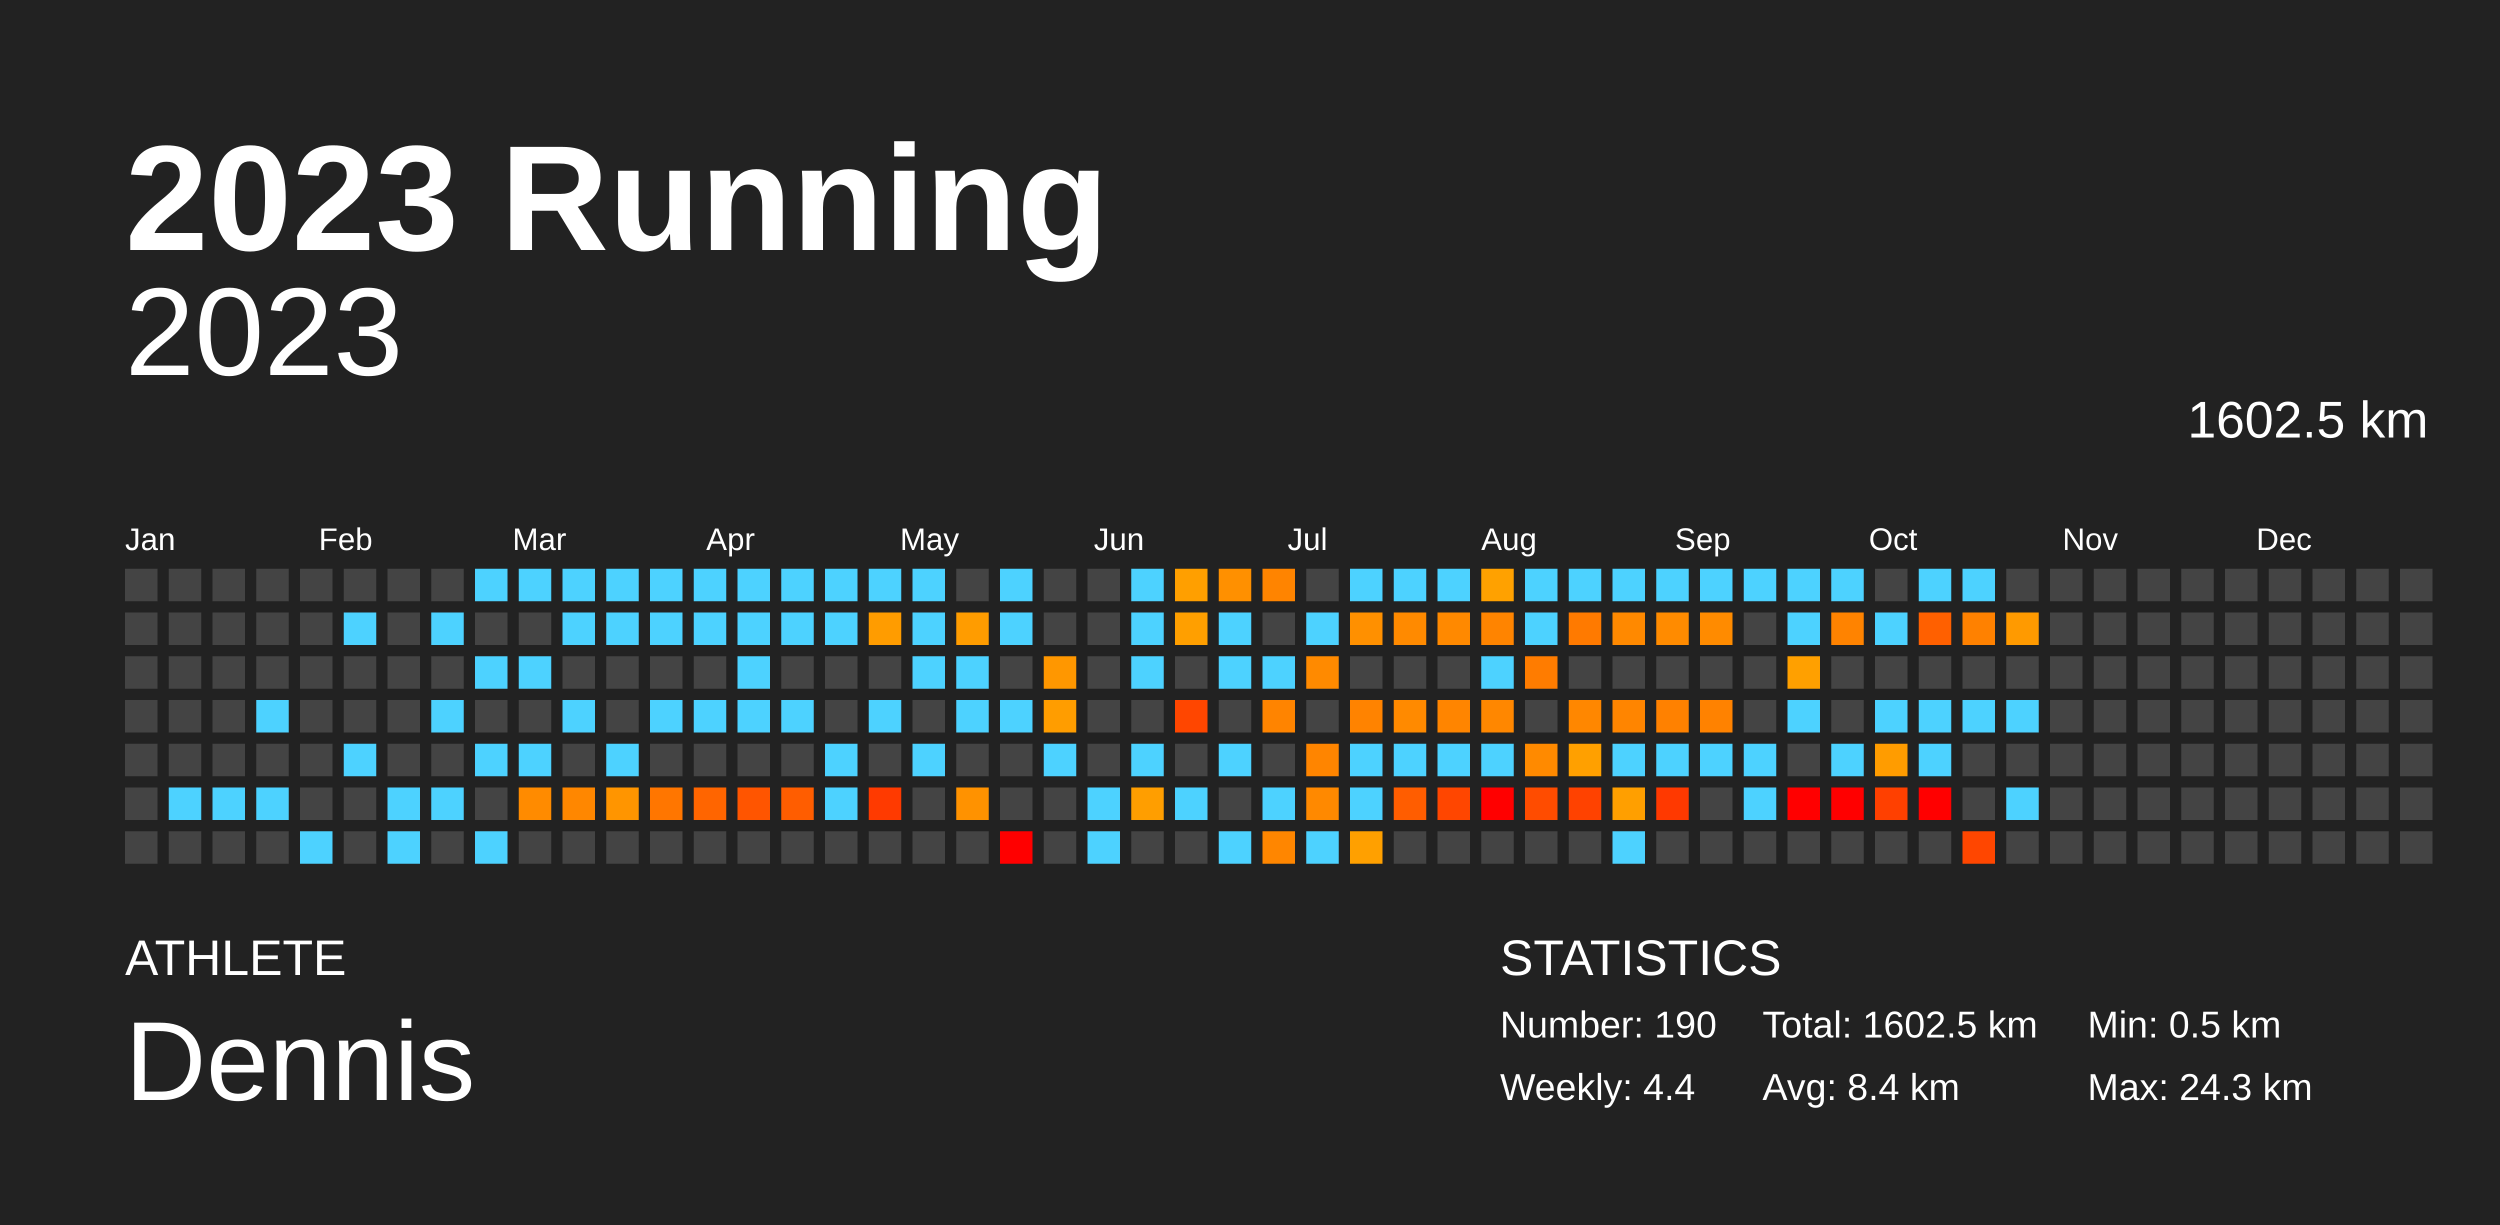
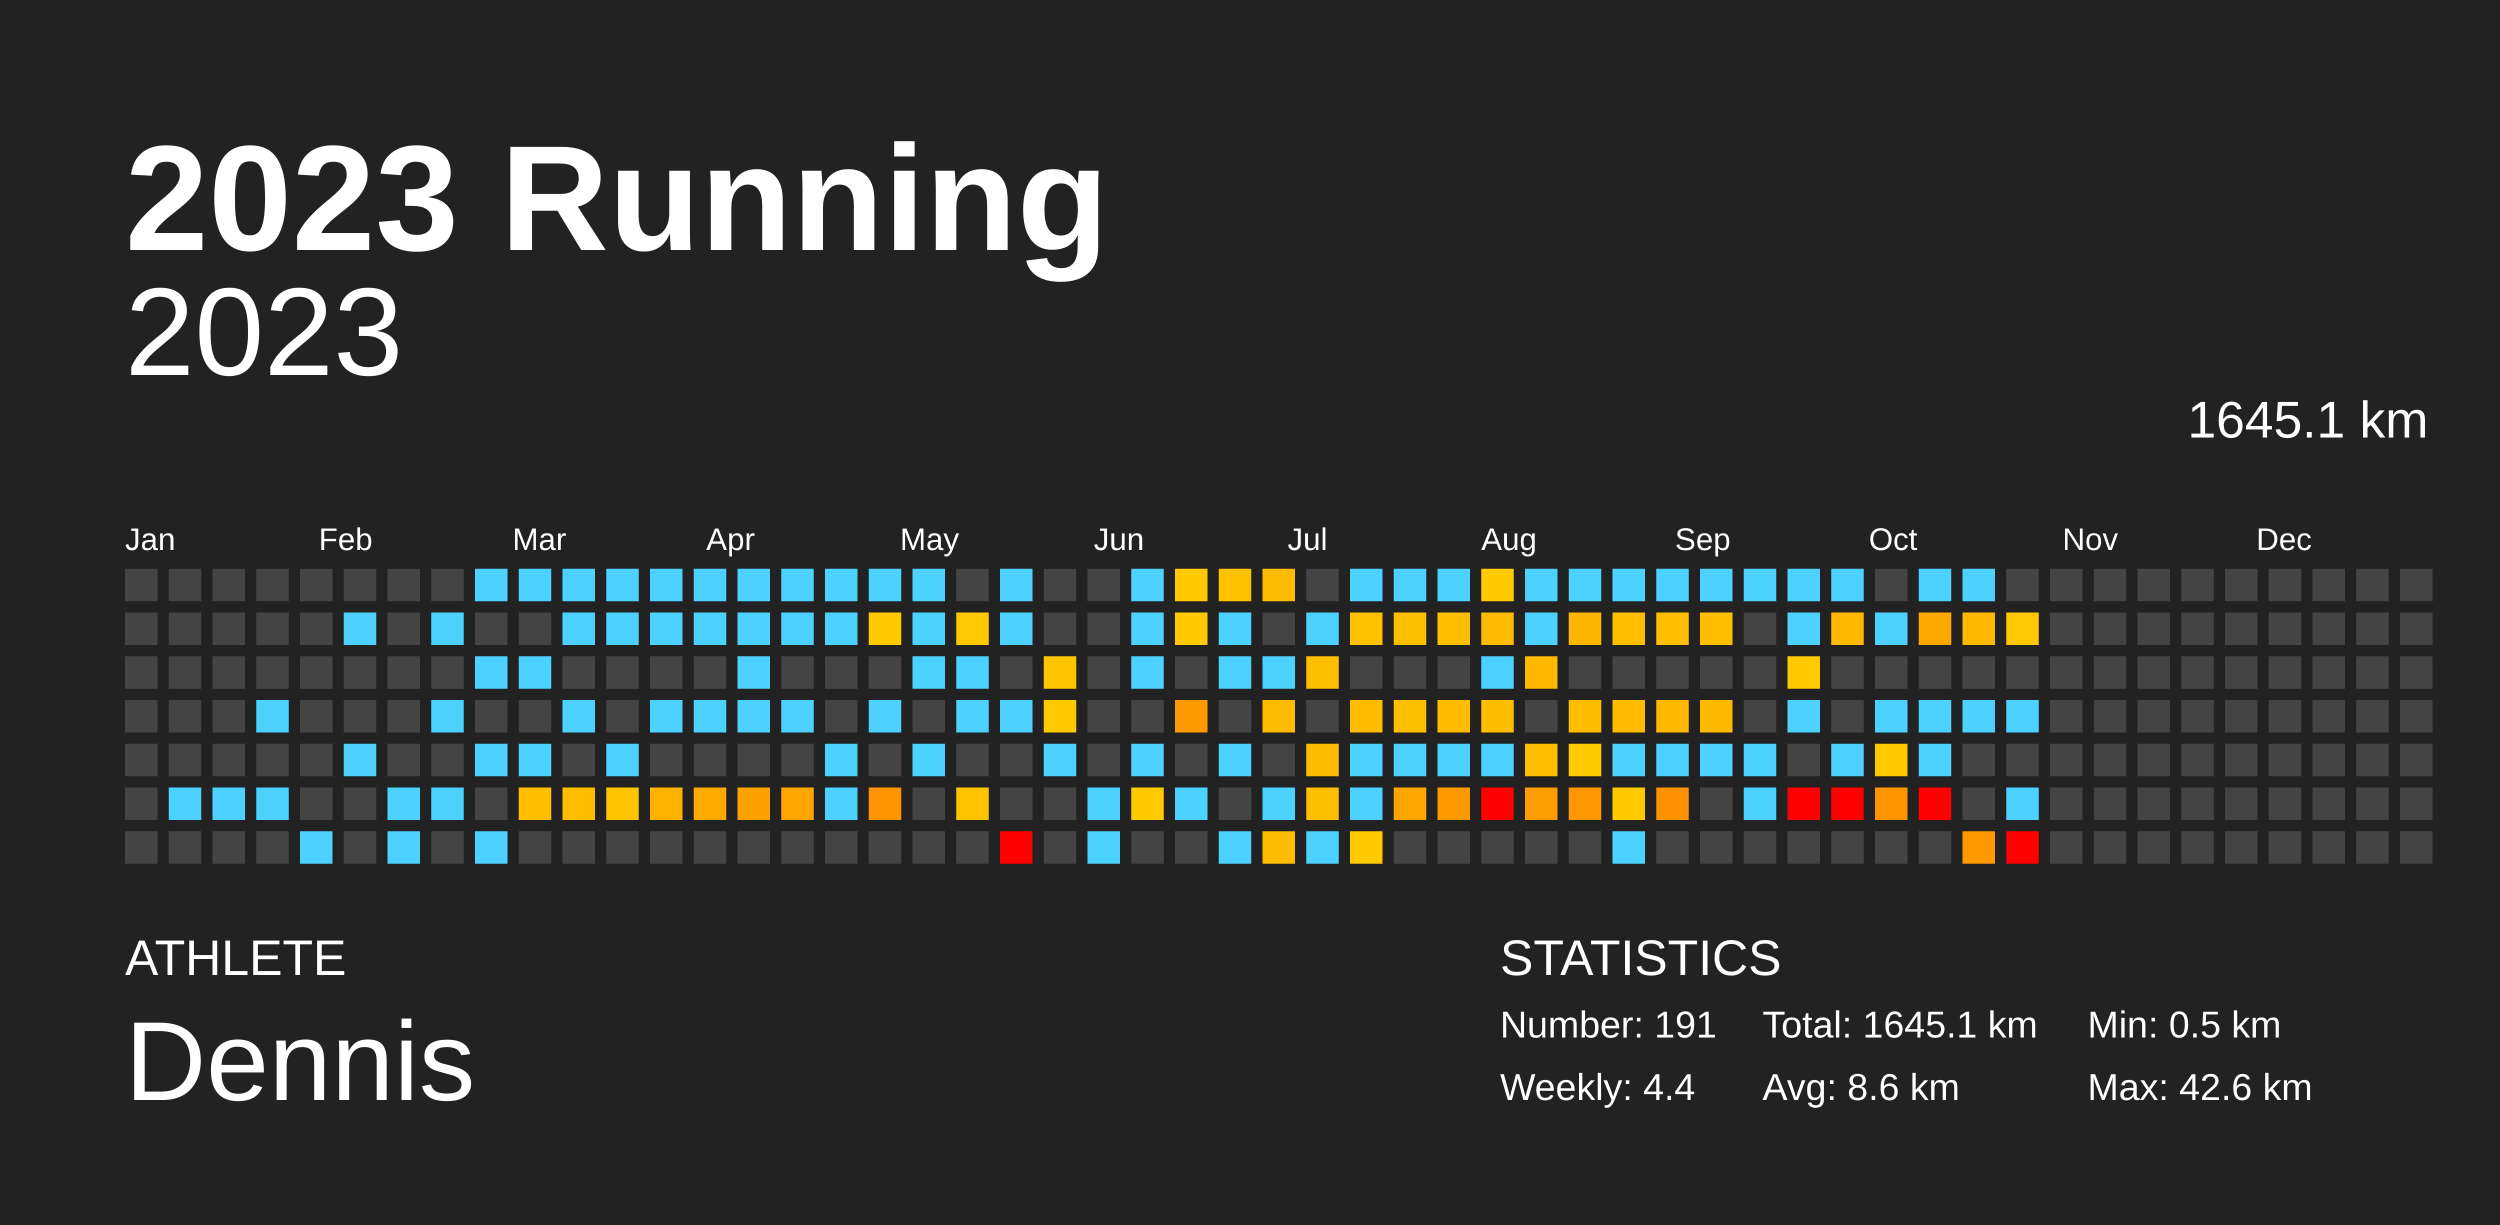
<svg xmlns="http://www.w3.org/2000/svg" baseProfile="full" height="98mm" version="1.1" viewBox="0,0,200,98" width="200mm">
  <defs />
  <rect fill="#222222" height="98" width="200" x="0" y="0" />
  <text fill="#FFFFFF" style="font-size:12px; font-family:Arial; font-weight:bold;" x="10" y="20">2023 Running</text>
  <text fill="#FFFFFF" style="font-size:4px; font-family:Arial" x="10" y="78">ATHLETE</text>
  <text fill="#FFFFFF" style="font-size:9px; font-family:Arial" x="10" y="88">Dennis</text>
  <text fill="#FFFFFF" style="font-size:4px; font-family:Arial" x="120" y="78">STATISTICS</text>
-   <text fill="#FFFFFF" style="font-size:3px; font-family:Arial" x="120" y="83">Number: 190</text>
+   <text fill="#FFFFFF" style="font-size:3px; font-family:Arial" x="120" y="83">Number: 191</text>
  <text fill="#FFFFFF" style="font-size:3px; font-family:Arial" x="120" y="88">Weekly: 4.4</text>
-   <text fill="#FFFFFF" style="font-size:3px; font-family:Arial" x="141" y="83">Total: 1602.5 km</text>
-   <text fill="#FFFFFF" style="font-size:3px; font-family:Arial" x="141" y="88">Avg: 8.4 km</text>
+   <text fill="#FFFFFF" style="font-size:3px; font-family:Arial" x="141" y="83">Total: 1645.1 km</text>
+   <text fill="#FFFFFF" style="font-size:3px; font-family:Arial" x="141" y="88">Avg: 8.6 km</text>
  <text fill="#FFFFFF" style="font-size:3px; font-family:Arial" x="167" y="83">Min: 0.5 km</text>
-   <text fill="#FFFFFF" style="font-size:3px; font-family:Arial" x="167" y="88">Max: 24.3 km</text>
+   <text fill="#FFFFFF" style="font-size:3px; font-family:Arial" x="167" y="88">Max: 42.6 km</text>
  <text alignment-baseline="hanging" fill="#FFFFFF" style="font-size:10.0px; font-family:Arial;" x="10" y="30">2023</text>
-   <text alignment-baseline="hanging" fill="#FFFFFF" style="font-size:4.125px; font-family:Arial;" x="175" y="35">1602.5 km</text>
+   <text alignment-baseline="hanging" fill="#FFFFFF" style="font-size:4.125px; font-family:Arial;" x="175" y="35">1645.1 km</text>
  <text fill="#FFFFFF" style="font-size:2.5px; font-family:Arial" x="10.0" y="44">Jan</text>
  <text fill="#FFFFFF" style="font-size:2.5px; font-family:Arial" x="25.5" y="44">Feb</text>
  <text fill="#FFFFFF" style="font-size:2.5px; font-family:Arial" x="41.0" y="44">Mar</text>
  <text fill="#FFFFFF" style="font-size:2.5px; font-family:Arial" x="56.5" y="44">Apr</text>
  <text fill="#FFFFFF" style="font-size:2.5px; font-family:Arial" x="72.0" y="44">May</text>
  <text fill="#FFFFFF" style="font-size:2.5px; font-family:Arial" x="87.5" y="44">Jun</text>
  <text fill="#FFFFFF" style="font-size:2.5px; font-family:Arial" x="103.0" y="44">Jul</text>
  <text fill="#FFFFFF" style="font-size:2.5px; font-family:Arial" x="118.5" y="44">Aug</text>
  <text fill="#FFFFFF" style="font-size:2.5px; font-family:Arial" x="134.0" y="44">Sep</text>
  <text fill="#FFFFFF" style="font-size:2.5px; font-family:Arial" x="149.5" y="44">Oct</text>
  <text fill="#FFFFFF" style="font-size:2.5px; font-family:Arial" x="165.0" y="44">Nov</text>
  <text fill="#FFFFFF" style="font-size:2.5px; font-family:Arial" x="180.5" y="44">Dec</text>
  <rect fill="#444444" height="2.6" width="2.6" x="10.0" y="45.5" />
  <rect fill="#444444" height="2.6" width="2.6" x="10.0" y="49.0" />
  <rect fill="#444444" height="2.6" width="2.6" x="10.0" y="52.5" />
  <rect fill="#444444" height="2.6" width="2.6" x="10.0" y="56.0" />
  <rect fill="#444444" height="2.6" width="2.6" x="10.0" y="59.5" />
  <rect fill="#444444" height="2.6" width="2.6" x="10.0" y="63.0" />
  <rect fill="#444444" height="2.6" width="2.6" x="10.0" y="66.5" />
  <rect fill="#444444" height="2.6" width="2.6" x="13.5" y="45.5" />
  <rect fill="#444444" height="2.6" width="2.6" x="13.5" y="49.0" />
  <rect fill="#444444" height="2.6" width="2.6" x="13.5" y="52.5" />
  <rect fill="#444444" height="2.6" width="2.6" x="13.5" y="56.0" />
  <rect fill="#444444" height="2.6" width="2.6" x="13.5" y="59.5" />
  <rect fill="#4dd2ff" height="2.6" width="2.6" x="13.5" y="63.0" />
  <rect fill="#444444" height="2.6" width="2.6" x="13.5" y="66.5" />
  <rect fill="#444444" height="2.6" width="2.6" x="17.0" y="45.5" />
  <rect fill="#444444" height="2.6" width="2.6" x="17.0" y="49.0" />
  <rect fill="#444444" height="2.6" width="2.6" x="17.0" y="52.5" />
  <rect fill="#444444" height="2.6" width="2.6" x="17.0" y="56.0" />
  <rect fill="#444444" height="2.6" width="2.6" x="17.0" y="59.5" />
  <rect fill="#4dd2ff" height="2.6" width="2.6" x="17.0" y="63.0" />
  <rect fill="#444444" height="2.6" width="2.6" x="17.0" y="66.5" />
  <rect fill="#444444" height="2.6" width="2.6" x="20.5" y="45.5" />
  <rect fill="#444444" height="2.6" width="2.6" x="20.5" y="49.0" />
  <rect fill="#444444" height="2.6" width="2.6" x="20.5" y="52.5" />
  <rect fill="#4dd2ff" height="2.6" width="2.6" x="20.5" y="56.0" />
  <rect fill="#444444" height="2.6" width="2.6" x="20.5" y="59.5" />
  <rect fill="#4dd2ff" height="2.6" width="2.6" x="20.5" y="63.0" />
  <rect fill="#444444" height="2.6" width="2.6" x="20.5" y="66.5" />
  <rect fill="#444444" height="2.6" width="2.6" x="24.0" y="45.5" />
  <rect fill="#444444" height="2.6" width="2.6" x="24.0" y="49.0" />
  <rect fill="#444444" height="2.6" width="2.6" x="24.0" y="52.5" />
  <rect fill="#444444" height="2.6" width="2.6" x="24.0" y="56.0" />
  <rect fill="#444444" height="2.6" width="2.6" x="24.0" y="59.5" />
  <rect fill="#444444" height="2.6" width="2.6" x="24.0" y="63.0" />
  <rect fill="#4dd2ff" height="2.6" width="2.6" x="24.0" y="66.5" />
  <rect fill="#444444" height="2.6" width="2.6" x="27.5" y="45.5" />
  <rect fill="#4dd2ff" height="2.6" width="2.6" x="27.5" y="49.0" />
  <rect fill="#444444" height="2.6" width="2.6" x="27.5" y="52.5" />
  <rect fill="#444444" height="2.6" width="2.6" x="27.5" y="56.0" />
  <rect fill="#4dd2ff" height="2.6" width="2.6" x="27.5" y="59.5" />
  <rect fill="#444444" height="2.6" width="2.6" x="27.5" y="63.0" />
  <rect fill="#444444" height="2.6" width="2.6" x="27.5" y="66.5" />
  <rect fill="#444444" height="2.6" width="2.6" x="31.0" y="45.5" />
  <rect fill="#444444" height="2.6" width="2.6" x="31.0" y="49.0" />
  <rect fill="#444444" height="2.6" width="2.6" x="31.0" y="52.5" />
  <rect fill="#444444" height="2.6" width="2.6" x="31.0" y="56.0" />
  <rect fill="#444444" height="2.6" width="2.6" x="31.0" y="59.5" />
  <rect fill="#4dd2ff" height="2.6" width="2.6" x="31.0" y="63.0" />
  <rect fill="#4dd2ff" height="2.6" width="2.6" x="31.0" y="66.5" />
  <rect fill="#444444" height="2.6" width="2.6" x="34.5" y="45.5" />
  <rect fill="#4dd2ff" height="2.6" width="2.6" x="34.5" y="49.0" />
  <rect fill="#444444" height="2.6" width="2.6" x="34.5" y="52.5" />
  <rect fill="#4dd2ff" height="2.6" width="2.6" x="34.5" y="56.0" />
  <rect fill="#444444" height="2.6" width="2.6" x="34.5" y="59.5" />
  <rect fill="#4dd2ff" height="2.6" width="2.6" x="34.5" y="63.0" />
  <rect fill="#444444" height="2.6" width="2.6" x="34.5" y="66.5" />
  <rect fill="#4dd2ff" height="2.6" width="2.6" x="38.0" y="45.5" />
  <rect fill="#444444" height="2.6" width="2.6" x="38.0" y="49.0" />
  <rect fill="#4dd2ff" height="2.6" width="2.6" x="38.0" y="52.5" />
  <rect fill="#444444" height="2.6" width="2.6" x="38.0" y="56.0" />
  <rect fill="#4dd2ff" height="2.6" width="2.6" x="38.0" y="59.5" />
  <rect fill="#444444" height="2.6" width="2.6" x="38.0" y="63.0" />
  <rect fill="#4dd2ff" height="2.6" width="2.6" x="38.0" y="66.5" />
  <rect fill="#4dd2ff" height="2.6" width="2.6" x="41.5" y="45.5" />
  <rect fill="#444444" height="2.6" width="2.6" x="41.5" y="49.0" />
  <rect fill="#4dd2ff" height="2.6" width="2.6" x="41.5" y="52.5" />
  <rect fill="#444444" height="2.6" width="2.6" x="41.5" y="56.0" />
  <rect fill="#4dd2ff" height="2.6" width="2.6" x="41.5" y="59.5" />
-   <rect fill="#ff8b00" height="2.6" width="2.6" x="41.5" y="63.0" />
+   <rect fill="#ffbf00" height="2.6" width="2.6" x="41.5" y="63.0" />
  <rect fill="#444444" height="2.6" width="2.6" x="41.5" y="66.5" />
  <rect fill="#4dd2ff" height="2.6" width="2.6" x="45.0" y="45.5" />
  <rect fill="#4dd2ff" height="2.6" width="2.6" x="45.0" y="49.0" />
  <rect fill="#444444" height="2.6" width="2.6" x="45.0" y="52.5" />
  <rect fill="#4dd2ff" height="2.6" width="2.6" x="45.0" y="56.0" />
  <rect fill="#444444" height="2.6" width="2.6" x="45.0" y="59.5" />
-   <rect fill="#ff8700" height="2.6" width="2.6" x="45.0" y="63.0" />
+   <rect fill="#ffbd00" height="2.6" width="2.6" x="45.0" y="63.0" />
  <rect fill="#444444" height="2.6" width="2.6" x="45.0" y="66.5" />
  <rect fill="#4dd2ff" height="2.6" width="2.6" x="48.5" y="45.5" />
  <rect fill="#4dd2ff" height="2.6" width="2.6" x="48.5" y="49.0" />
  <rect fill="#444444" height="2.6" width="2.6" x="48.5" y="52.5" />
  <rect fill="#444444" height="2.6" width="2.6" x="48.5" y="56.0" />
  <rect fill="#4dd2ff" height="2.6" width="2.6" x="48.5" y="59.5" />
-   <rect fill="#ff9500" height="2.6" width="2.6" x="48.5" y="63.0" />
+   <rect fill="#ffc500" height="2.6" width="2.6" x="48.5" y="63.0" />
  <rect fill="#444444" height="2.6" width="2.6" x="48.5" y="66.5" />
  <rect fill="#4dd2ff" height="2.6" width="2.6" x="52.0" y="45.5" />
  <rect fill="#4dd2ff" height="2.6" width="2.6" x="52.0" y="49.0" />
  <rect fill="#444444" height="2.6" width="2.6" x="52.0" y="52.5" />
  <rect fill="#4dd2ff" height="2.6" width="2.6" x="52.0" y="56.0" />
  <rect fill="#444444" height="2.6" width="2.6" x="52.0" y="59.5" />
-   <rect fill="#ff7600" height="2.6" width="2.6" x="52.0" y="63.0" />
+   <rect fill="#ffb300" height="2.6" width="2.6" x="52.0" y="63.0" />
  <rect fill="#444444" height="2.6" width="2.6" x="52.0" y="66.5" />
  <rect fill="#4dd2ff" height="2.6" width="2.6" x="55.5" y="45.5" />
  <rect fill="#4dd2ff" height="2.6" width="2.6" x="55.5" y="49.0" />
  <rect fill="#444444" height="2.6" width="2.6" x="55.5" y="52.5" />
  <rect fill="#4dd2ff" height="2.6" width="2.6" x="55.5" y="56.0" />
  <rect fill="#444444" height="2.6" width="2.6" x="55.5" y="59.5" />
-   <rect fill="#ff6500" height="2.6" width="2.6" x="55.5" y="63.0" />
+   <rect fill="#ffaa00" height="2.6" width="2.6" x="55.5" y="63.0" />
  <rect fill="#444444" height="2.6" width="2.6" x="55.5" y="66.5" />
  <rect fill="#4dd2ff" height="2.6" width="2.6" x="59.0" y="45.5" />
  <rect fill="#4dd2ff" height="2.6" width="2.6" x="59.0" y="49.0" />
  <rect fill="#4dd2ff" height="2.6" width="2.6" x="59.0" y="52.5" />
  <rect fill="#4dd2ff" height="2.6" width="2.6" x="59.0" y="56.0" />
  <rect fill="#444444" height="2.6" width="2.6" x="59.0" y="59.5" />
-   <rect fill="#ff5500" height="2.6" width="2.6" x="59.0" y="63.0" />
+   <rect fill="#ffa200" height="2.6" width="2.6" x="59.0" y="63.0" />
  <rect fill="#444444" height="2.6" width="2.6" x="59.0" y="66.5" />
  <rect fill="#4dd2ff" height="2.6" width="2.6" x="62.5" y="45.5" />
  <rect fill="#4dd2ff" height="2.6" width="2.6" x="62.5" y="49.0" />
  <rect fill="#444444" height="2.6" width="2.6" x="62.5" y="52.5" />
  <rect fill="#4dd2ff" height="2.6" width="2.6" x="62.5" y="56.0" />
  <rect fill="#444444" height="2.6" width="2.6" x="62.5" y="59.5" />
-   <rect fill="#ff5d00" height="2.6" width="2.6" x="62.5" y="63.0" />
+   <rect fill="#ffa600" height="2.6" width="2.6" x="62.5" y="63.0" />
  <rect fill="#444444" height="2.6" width="2.6" x="62.5" y="66.5" />
  <rect fill="#4dd2ff" height="2.6" width="2.6" x="66.0" y="45.5" />
  <rect fill="#4dd2ff" height="2.6" width="2.6" x="66.0" y="49.0" />
  <rect fill="#444444" height="2.6" width="2.6" x="66.0" y="52.5" />
  <rect fill="#444444" height="2.6" width="2.6" x="66.0" y="56.0" />
  <rect fill="#4dd2ff" height="2.6" width="2.6" x="66.0" y="59.5" />
  <rect fill="#4dd2ff" height="2.6" width="2.6" x="66.0" y="63.0" />
  <rect fill="#444444" height="2.6" width="2.6" x="66.0" y="66.5" />
  <rect fill="#4dd2ff" height="2.6" width="2.6" x="69.5" y="45.5" />
-   <rect fill="#ff9c00" height="2.6" width="2.6" x="69.5" y="49.0" />
+   <rect fill="#ffc900" height="2.6" width="2.6" x="69.5" y="49.0" />
  <rect fill="#444444" height="2.6" width="2.6" x="69.5" y="52.5" />
  <rect fill="#4dd2ff" height="2.6" width="2.6" x="69.5" y="56.0" />
  <rect fill="#444444" height="2.6" width="2.6" x="69.5" y="59.5" />
-   <rect fill="#ff3a00" height="2.6" width="2.6" x="69.5" y="63.0" />
+   <rect fill="#ff9300" height="2.6" width="2.6" x="69.5" y="63.0" />
  <rect fill="#444444" height="2.6" width="2.6" x="69.5" y="66.5" />
  <rect fill="#4dd2ff" height="2.6" width="2.6" x="73.0" y="45.5" />
  <rect fill="#4dd2ff" height="2.6" width="2.6" x="73.0" y="49.0" />
  <rect fill="#4dd2ff" height="2.6" width="2.6" x="73.0" y="52.5" />
  <rect fill="#444444" height="2.6" width="2.6" x="73.0" y="56.0" />
  <rect fill="#4dd2ff" height="2.6" width="2.6" x="73.0" y="59.5" />
  <rect fill="#444444" height="2.6" width="2.6" x="73.0" y="63.0" />
  <rect fill="#444444" height="2.6" width="2.6" x="73.0" y="66.5" />
  <rect fill="#444444" height="2.6" width="2.6" x="76.5" y="45.5" />
-   <rect fill="#ff9c00" height="2.6" width="2.6" x="76.5" y="49.0" />
+   <rect fill="#ffc800" height="2.6" width="2.6" x="76.5" y="49.0" />
  <rect fill="#4dd2ff" height="2.6" width="2.6" x="76.5" y="52.5" />
  <rect fill="#4dd2ff" height="2.6" width="2.6" x="76.5" y="56.0" />
  <rect fill="#444444" height="2.6" width="2.6" x="76.5" y="59.5" />
-   <rect fill="#ff9200" height="2.6" width="2.6" x="76.5" y="63.0" />
+   <rect fill="#ffc300" height="2.6" width="2.6" x="76.5" y="63.0" />
  <rect fill="#444444" height="2.6" width="2.6" x="76.5" y="66.5" />
  <rect fill="#4dd2ff" height="2.6" width="2.6" x="80.0" y="45.5" />
  <rect fill="#4dd2ff" height="2.6" width="2.6" x="80.0" y="49.0" />
  <rect fill="#444444" height="2.6" width="2.6" x="80.0" y="52.5" />
  <rect fill="#4dd2ff" height="2.6" width="2.6" x="80.0" y="56.0" />
  <rect fill="#444444" height="2.6" width="2.6" x="80.0" y="59.5" />
  <rect fill="#444444" height="2.6" width="2.6" x="80.0" y="63.0" />
  <rect fill="red" height="2.6" width="2.6" x="80.0" y="66.5" />
  <rect fill="#444444" height="2.6" width="2.6" x="83.5" y="45.5" />
  <rect fill="#444444" height="2.6" width="2.6" x="83.5" y="49.0" />
-   <rect fill="#ff9700" height="2.6" width="2.6" x="83.5" y="52.5" />
-   <rect fill="#ff9d00" height="2.6" width="2.6" x="83.5" y="56.0" />
+   <rect fill="#ffc600" height="2.6" width="2.6" x="83.5" y="52.5" />
+   <rect fill="#ffc900" height="2.6" width="2.6" x="83.5" y="56.0" />
  <rect fill="#4dd2ff" height="2.6" width="2.6" x="83.5" y="59.5" />
  <rect fill="#444444" height="2.6" width="2.6" x="83.5" y="63.0" />
  <rect fill="#444444" height="2.6" width="2.6" x="83.5" y="66.5" />
  <rect fill="#444444" height="2.6" width="2.6" x="87.0" y="45.5" />
  <rect fill="#444444" height="2.6" width="2.6" x="87.0" y="49.0" />
  <rect fill="#444444" height="2.6" width="2.6" x="87.0" y="52.5" />
  <rect fill="#444444" height="2.6" width="2.6" x="87.0" y="56.0" />
  <rect fill="#444444" height="2.6" width="2.6" x="87.0" y="59.5" />
  <rect fill="#4dd2ff" height="2.6" width="2.6" x="87.0" y="63.0" />
  <rect fill="#4dd2ff" height="2.6" width="2.6" x="87.0" y="66.5" />
  <rect fill="#4dd2ff" height="2.6" width="2.6" x="90.5" y="45.5" />
  <rect fill="#4dd2ff" height="2.6" width="2.6" x="90.5" y="49.0" />
  <rect fill="#4dd2ff" height="2.6" width="2.6" x="90.5" y="52.5" />
  <rect fill="#444444" height="2.6" width="2.6" x="90.5" y="56.0" />
  <rect fill="#4dd2ff" height="2.6" width="2.6" x="90.5" y="59.5" />
-   <rect fill="#ff9e00" height="2.6" width="2.6" x="90.5" y="63.0" />
+   <rect fill="#ffca00" height="2.6" width="2.6" x="90.5" y="63.0" />
  <rect fill="#444444" height="2.6" width="2.6" x="90.5" y="66.5" />
-   <rect fill="#ff9f00" height="2.6" width="2.6" x="94.0" y="45.5" />
-   <rect fill="#ff9f00" height="2.6" width="2.6" x="94.0" y="49.0" />
+   <rect fill="#ffca00" height="2.6" width="2.6" x="94.0" y="45.5" />
+   <rect fill="#ffca00" height="2.6" width="2.6" x="94.0" y="49.0" />
  <rect fill="#444444" height="2.6" width="2.6" x="94.0" y="52.5" />
-   <rect fill="#ff4600" height="2.6" width="2.6" x="94.0" y="56.0" />
+   <rect fill="#ff9900" height="2.6" width="2.6" x="94.0" y="56.0" />
  <rect fill="#444444" height="2.6" width="2.6" x="94.0" y="59.5" />
  <rect fill="#4dd2ff" height="2.6" width="2.6" x="94.0" y="63.0" />
  <rect fill="#444444" height="2.6" width="2.6" x="94.0" y="66.5" />
-   <rect fill="#ff9000" height="2.6" width="2.6" x="97.5" y="45.5" />
+   <rect fill="#ffc200" height="2.6" width="2.6" x="97.5" y="45.5" />
  <rect fill="#4dd2ff" height="2.6" width="2.6" x="97.5" y="49.0" />
  <rect fill="#4dd2ff" height="2.6" width="2.6" x="97.5" y="52.5" />
  <rect fill="#444444" height="2.6" width="2.6" x="97.5" y="56.0" />
  <rect fill="#4dd2ff" height="2.6" width="2.6" x="97.5" y="59.5" />
  <rect fill="#444444" height="2.6" width="2.6" x="97.5" y="63.0" />
  <rect fill="#4dd2ff" height="2.6" width="2.6" x="97.5" y="66.5" />
-   <rect fill="#ff8400" height="2.6" width="2.6" x="101.0" y="45.5" />
+   <rect fill="#ffbb00" height="2.6" width="2.6" x="101.0" y="45.5" />
  <rect fill="#444444" height="2.6" width="2.6" x="101.0" y="49.0" />
  <rect fill="#4dd2ff" height="2.6" width="2.6" x="101.0" y="52.5" />
-   <rect fill="#ff8400" height="2.6" width="2.6" x="101.0" y="56.0" />
+   <rect fill="#ffbb00" height="2.6" width="2.6" x="101.0" y="56.0" />
  <rect fill="#444444" height="2.6" width="2.6" x="101.0" y="59.5" />
  <rect fill="#4dd2ff" height="2.6" width="2.6" x="101.0" y="63.0" />
-   <rect fill="#ff8600" height="2.6" width="2.6" x="101.0" y="66.5" />
+   <rect fill="#ffbc00" height="2.6" width="2.6" x="101.0" y="66.5" />
  <rect fill="#444444" height="2.6" width="2.6" x="104.5" y="45.5" />
  <rect fill="#4dd2ff" height="2.6" width="2.6" x="104.5" y="49.0" />
-   <rect fill="#ff8a00" height="2.6" width="2.6" x="104.5" y="52.5" />
+   <rect fill="#ffbf00" height="2.6" width="2.6" x="104.5" y="52.5" />
  <rect fill="#444444" height="2.6" width="2.6" x="104.5" y="56.0" />
-   <rect fill="#ff8500" height="2.6" width="2.6" x="104.5" y="59.5" />
-   <rect fill="#ff8900" height="2.6" width="2.6" x="104.5" y="63.0" />
+   <rect fill="#ffbc00" height="2.6" width="2.6" x="104.5" y="59.5" />
+   <rect fill="#ffbe00" height="2.6" width="2.6" x="104.5" y="63.0" />
  <rect fill="#4dd2ff" height="2.6" width="2.6" x="104.5" y="66.5" />
  <rect fill="#4dd2ff" height="2.6" width="2.6" x="108.0" y="45.5" />
-   <rect fill="#ff9000" height="2.6" width="2.6" x="108.0" y="49.0" />
+   <rect fill="#ffc200" height="2.6" width="2.6" x="108.0" y="49.0" />
  <rect fill="#444444" height="2.6" width="2.6" x="108.0" y="52.5" />
-   <rect fill="#ff8300" height="2.6" width="2.6" x="108.0" y="56.0" />
+   <rect fill="#ffbb00" height="2.6" width="2.6" x="108.0" y="56.0" />
  <rect fill="#4dd2ff" height="2.6" width="2.6" x="108.0" y="59.5" />
  <rect fill="#4dd2ff" height="2.6" width="2.6" x="108.0" y="63.0" />
-   <rect fill="#ffa000" height="2.6" width="2.6" x="108.0" y="66.5" />
+   <rect fill="#ffcb00" height="2.6" width="2.6" x="108.0" y="66.5" />
  <rect fill="#4dd2ff" height="2.6" width="2.6" x="111.5" y="45.5" />
-   <rect fill="#ff8a00" height="2.6" width="2.6" x="111.5" y="49.0" />
+   <rect fill="#ffbe00" height="2.6" width="2.6" x="111.5" y="49.0" />
  <rect fill="#444444" height="2.6" width="2.6" x="111.5" y="52.5" />
-   <rect fill="#ff8a00" height="2.6" width="2.6" x="111.5" y="56.0" />
+   <rect fill="#ffbf00" height="2.6" width="2.6" x="111.5" y="56.0" />
  <rect fill="#4dd2ff" height="2.6" width="2.6" x="111.5" y="59.5" />
-   <rect fill="#ff5d00" height="2.6" width="2.6" x="111.5" y="63.0" />
+   <rect fill="#ffa600" height="2.6" width="2.6" x="111.5" y="63.0" />
  <rect fill="#444444" height="2.6" width="2.6" x="111.5" y="66.5" />
  <rect fill="#4dd2ff" height="2.6" width="2.6" x="115.0" y="45.5" />
-   <rect fill="#ff8900" height="2.6" width="2.6" x="115.0" y="49.0" />
+   <rect fill="#ffbe00" height="2.6" width="2.6" x="115.0" y="49.0" />
  <rect fill="#444444" height="2.6" width="2.6" x="115.0" y="52.5" />
-   <rect fill="#ff8500" height="2.6" width="2.6" x="115.0" y="56.0" />
+   <rect fill="#ffbc00" height="2.6" width="2.6" x="115.0" y="56.0" />
  <rect fill="#4dd2ff" height="2.6" width="2.6" x="115.0" y="59.5" />
-   <rect fill="#ff4600" height="2.6" width="2.6" x="115.0" y="63.0" />
+   <rect fill="#ff9900" height="2.6" width="2.6" x="115.0" y="63.0" />
  <rect fill="#444444" height="2.6" width="2.6" x="115.0" y="66.5" />
-   <rect fill="#ffa100" height="2.6" width="2.6" x="118.5" y="45.5" />
-   <rect fill="#ff8400" height="2.6" width="2.6" x="118.5" y="49.0" />
+   <rect fill="#ffcb00" height="2.6" width="2.6" x="118.5" y="45.5" />
+   <rect fill="#ffbb00" height="2.6" width="2.6" x="118.5" y="49.0" />
  <rect fill="#4dd2ff" height="2.6" width="2.6" x="118.5" y="52.5" />
-   <rect fill="#ff8700" height="2.6" width="2.6" x="118.5" y="56.0" />
+   <rect fill="#ffbd00" height="2.6" width="2.6" x="118.5" y="56.0" />
  <rect fill="#4dd2ff" height="2.6" width="2.6" x="118.5" y="59.5" />
  <rect fill="red" height="2.6" width="2.6" x="118.5" y="63.0" />
  <rect fill="#444444" height="2.6" width="2.6" x="118.5" y="66.5" />
  <rect fill="#4dd2ff" height="2.6" width="2.6" x="122.0" y="45.5" />
  <rect fill="#4dd2ff" height="2.6" width="2.6" x="122.0" y="49.0" />
-   <rect fill="#ff7c00" height="2.6" width="2.6" x="122.0" y="52.5" />
+   <rect fill="#ffb700" height="2.6" width="2.6" x="122.0" y="52.5" />
  <rect fill="#444444" height="2.6" width="2.6" x="122.0" y="56.0" />
-   <rect fill="#ff8a00" height="2.6" width="2.6" x="122.0" y="59.5" />
-   <rect fill="#ff4c00" height="2.6" width="2.6" x="122.0" y="63.0" />
+   <rect fill="#ffbf00" height="2.6" width="2.6" x="122.0" y="59.5" />
+   <rect fill="#ff9c00" height="2.6" width="2.6" x="122.0" y="63.0" />
  <rect fill="#444444" height="2.6" width="2.6" x="122.0" y="66.5" />
  <rect fill="#4dd2ff" height="2.6" width="2.6" x="125.5" y="45.5" />
-   <rect fill="#ff7a00" height="2.6" width="2.6" x="125.5" y="49.0" />
+   <rect fill="#ffb600" height="2.6" width="2.6" x="125.5" y="49.0" />
  <rect fill="#444444" height="2.6" width="2.6" x="125.5" y="52.5" />
-   <rect fill="#ff8700" height="2.6" width="2.6" x="125.5" y="56.0" />
-   <rect fill="#ffa000" height="2.6" width="2.6" x="125.5" y="59.5" />
-   <rect fill="#ff4200" height="2.6" width="2.6" x="125.5" y="63.0" />
+   <rect fill="#ffbd00" height="2.6" width="2.6" x="125.5" y="56.0" />
+   <rect fill="#ffcb00" height="2.6" width="2.6" x="125.5" y="59.5" />
+   <rect fill="#ff9700" height="2.6" width="2.6" x="125.5" y="63.0" />
  <rect fill="#444444" height="2.6" width="2.6" x="125.5" y="66.5" />
  <rect fill="#4dd2ff" height="2.6" width="2.6" x="129.0" y="45.5" />
-   <rect fill="#ff8900" height="2.6" width="2.6" x="129.0" y="49.0" />
+   <rect fill="#ffbe00" height="2.6" width="2.6" x="129.0" y="49.0" />
  <rect fill="#444444" height="2.6" width="2.6" x="129.0" y="52.5" />
-   <rect fill="#ff8500" height="2.6" width="2.6" x="129.0" y="56.0" />
+   <rect fill="#ffbc00" height="2.6" width="2.6" x="129.0" y="56.0" />
  <rect fill="#4dd2ff" height="2.6" width="2.6" x="129.0" y="59.5" />
-   <rect fill="#ff9f00" height="2.6" width="2.6" x="129.0" y="63.0" />
+   <rect fill="#ffca00" height="2.6" width="2.6" x="129.0" y="63.0" />
  <rect fill="#4dd2ff" height="2.6" width="2.6" x="129.0" y="66.5" />
  <rect fill="#4dd2ff" height="2.6" width="2.6" x="132.5" y="45.5" />
-   <rect fill="#ff8b00" height="2.6" width="2.6" x="132.5" y="49.0" />
+   <rect fill="#ffbf00" height="2.6" width="2.6" x="132.5" y="49.0" />
  <rect fill="#444444" height="2.6" width="2.6" x="132.5" y="52.5" />
-   <rect fill="#ff8100" height="2.6" width="2.6" x="132.5" y="56.0" />
+   <rect fill="#ffba00" height="2.6" width="2.6" x="132.5" y="56.0" />
  <rect fill="#4dd2ff" height="2.6" width="2.6" x="132.5" y="59.5" />
-   <rect fill="#ff3900" height="2.6" width="2.6" x="132.5" y="63.0" />
+   <rect fill="#ff9200" height="2.6" width="2.6" x="132.5" y="63.0" />
  <rect fill="#444444" height="2.6" width="2.6" x="132.5" y="66.5" />
  <rect fill="#4dd2ff" height="2.6" width="2.6" x="136.0" y="45.5" />
-   <rect fill="#ff8b00" height="2.6" width="2.6" x="136.0" y="49.0" />
+   <rect fill="#ffbf00" height="2.6" width="2.6" x="136.0" y="49.0" />
  <rect fill="#444444" height="2.6" width="2.6" x="136.0" y="52.5" />
-   <rect fill="#ff8200" height="2.6" width="2.6" x="136.0" y="56.0" />
+   <rect fill="#ffba00" height="2.6" width="2.6" x="136.0" y="56.0" />
  <rect fill="#4dd2ff" height="2.6" width="2.6" x="136.0" y="59.5" />
  <rect fill="#444444" height="2.6" width="2.6" x="136.0" y="63.0" />
  <rect fill="#444444" height="2.6" width="2.6" x="136.0" y="66.5" />
  <rect fill="#4dd2ff" height="2.6" width="2.6" x="139.5" y="45.5" />
  <rect fill="#444444" height="2.6" width="2.6" x="139.5" y="49.0" />
  <rect fill="#444444" height="2.6" width="2.6" x="139.5" y="52.5" />
  <rect fill="#444444" height="2.6" width="2.6" x="139.5" y="56.0" />
  <rect fill="#4dd2ff" height="2.6" width="2.6" x="139.5" y="59.5" />
  <rect fill="#4dd2ff" height="2.6" width="2.6" x="139.5" y="63.0" />
  <rect fill="#444444" height="2.6" width="2.6" x="139.5" y="66.5" />
  <rect fill="#4dd2ff" height="2.6" width="2.6" x="143.0" y="45.5" />
  <rect fill="#4dd2ff" height="2.6" width="2.6" x="143.0" y="49.0" />
-   <rect fill="#ffa000" height="2.6" width="2.6" x="143.0" y="52.5" />
+   <rect fill="#ffcb00" height="2.6" width="2.6" x="143.0" y="52.5" />
  <rect fill="#4dd2ff" height="2.6" width="2.6" x="143.0" y="56.0" />
  <rect fill="#444444" height="2.6" width="2.6" x="143.0" y="59.5" />
  <rect fill="red" height="2.6" width="2.6" x="143.0" y="63.0" />
  <rect fill="#444444" height="2.6" width="2.6" x="143.0" y="66.5" />
  <rect fill="#4dd2ff" height="2.6" width="2.6" x="146.5" y="45.5" />
-   <rect fill="#ff8300" height="2.6" width="2.6" x="146.5" y="49.0" />
+   <rect fill="#ffba00" height="2.6" width="2.6" x="146.5" y="49.0" />
  <rect fill="#444444" height="2.6" width="2.6" x="146.5" y="52.5" />
  <rect fill="#444444" height="2.6" width="2.6" x="146.5" y="56.0" />
  <rect fill="#4dd2ff" height="2.6" width="2.6" x="146.5" y="59.5" />
  <rect fill="red" height="2.6" width="2.6" x="146.5" y="63.0" />
  <rect fill="#444444" height="2.6" width="2.6" x="146.5" y="66.5" />
  <rect fill="#444444" height="2.6" width="2.6" x="150.0" y="45.5" />
  <rect fill="#4dd2ff" height="2.6" width="2.6" x="150.0" y="49.0" />
  <rect fill="#444444" height="2.6" width="2.6" x="150.0" y="52.5" />
  <rect fill="#4dd2ff" height="2.6" width="2.6" x="150.0" y="56.0" />
-   <rect fill="#ff9c00" height="2.6" width="2.6" x="150.0" y="59.5" />
-   <rect fill="#ff4000" height="2.6" width="2.6" x="150.0" y="63.0" />
+   <rect fill="#ffc900" height="2.6" width="2.6" x="150.0" y="59.5" />
+   <rect fill="#ff9600" height="2.6" width="2.6" x="150.0" y="63.0" />
  <rect fill="#444444" height="2.6" width="2.6" x="150.0" y="66.5" />
  <rect fill="#4dd2ff" height="2.6" width="2.6" x="153.5" y="45.5" />
-   <rect fill="#ff6000" height="2.6" width="2.6" x="153.5" y="49.0" />
+   <rect fill="#ffa800" height="2.6" width="2.6" x="153.5" y="49.0" />
  <rect fill="#444444" height="2.6" width="2.6" x="153.5" y="52.5" />
  <rect fill="#4dd2ff" height="2.6" width="2.6" x="153.5" y="56.0" />
  <rect fill="#4dd2ff" height="2.6" width="2.6" x="153.5" y="59.5" />
  <rect fill="red" height="2.6" width="2.6" x="153.5" y="63.0" />
  <rect fill="#444444" height="2.6" width="2.6" x="153.5" y="66.5" />
  <rect fill="#4dd2ff" height="2.6" width="2.6" x="157.0" y="45.5" />
-   <rect fill="#ff8100" height="2.6" width="2.6" x="157.0" y="49.0" />
+   <rect fill="#ffba00" height="2.6" width="2.6" x="157.0" y="49.0" />
  <rect fill="#444444" height="2.6" width="2.6" x="157.0" y="52.5" />
  <rect fill="#4dd2ff" height="2.6" width="2.6" x="157.0" y="56.0" />
  <rect fill="#444444" height="2.6" width="2.6" x="157.0" y="59.5" />
  <rect fill="#444444" height="2.6" width="2.6" x="157.0" y="63.0" />
-   <rect fill="#ff4600" height="2.6" width="2.6" x="157.0" y="66.5" />
+   <rect fill="#ff9900" height="2.6" width="2.6" x="157.0" y="66.5" />
  <rect fill="#444444" height="2.6" width="2.6" x="160.5" y="45.5" />
-   <rect fill="#ff9a00" height="2.6" width="2.6" x="160.5" y="49.0" />
+   <rect fill="#ffc800" height="2.6" width="2.6" x="160.5" y="49.0" />
  <rect fill="#444444" height="2.6" width="2.6" x="160.5" y="52.5" />
  <rect fill="#4dd2ff" height="2.6" width="2.6" x="160.5" y="56.0" />
  <rect fill="#444444" height="2.6" width="2.6" x="160.5" y="59.5" />
  <rect fill="#4dd2ff" height="2.6" width="2.6" x="160.5" y="63.0" />
-   <rect fill="#444444" height="2.6" width="2.6" x="160.5" y="66.5" />
+   <rect fill="red" height="2.6" width="2.6" x="160.5" y="66.5" />
  <rect fill="#444444" height="2.6" width="2.6" x="164.0" y="45.5" />
  <rect fill="#444444" height="2.6" width="2.6" x="164.0" y="49.0" />
  <rect fill="#444444" height="2.6" width="2.6" x="164.0" y="52.5" />
  <rect fill="#444444" height="2.6" width="2.6" x="164.0" y="56.0" />
  <rect fill="#444444" height="2.6" width="2.6" x="164.0" y="59.5" />
  <rect fill="#444444" height="2.6" width="2.6" x="164.0" y="63.0" />
  <rect fill="#444444" height="2.6" width="2.6" x="164.0" y="66.5" />
  <rect fill="#444444" height="2.6" width="2.6" x="167.5" y="45.5" />
  <rect fill="#444444" height="2.6" width="2.6" x="167.5" y="49.0" />
  <rect fill="#444444" height="2.6" width="2.6" x="167.5" y="52.5" />
  <rect fill="#444444" height="2.6" width="2.6" x="167.5" y="56.0" />
  <rect fill="#444444" height="2.6" width="2.6" x="167.5" y="59.5" />
  <rect fill="#444444" height="2.6" width="2.6" x="167.5" y="63.0" />
  <rect fill="#444444" height="2.6" width="2.6" x="167.5" y="66.5" />
  <rect fill="#444444" height="2.6" width="2.6" x="171.0" y="45.5" />
  <rect fill="#444444" height="2.6" width="2.6" x="171.0" y="49.0" />
  <rect fill="#444444" height="2.6" width="2.6" x="171.0" y="52.5" />
  <rect fill="#444444" height="2.6" width="2.6" x="171.0" y="56.0" />
  <rect fill="#444444" height="2.6" width="2.6" x="171.0" y="59.5" />
  <rect fill="#444444" height="2.6" width="2.6" x="171.0" y="63.0" />
  <rect fill="#444444" height="2.6" width="2.6" x="171.0" y="66.5" />
  <rect fill="#444444" height="2.6" width="2.6" x="174.5" y="45.5" />
  <rect fill="#444444" height="2.6" width="2.6" x="174.5" y="49.0" />
  <rect fill="#444444" height="2.6" width="2.6" x="174.5" y="52.5" />
  <rect fill="#444444" height="2.6" width="2.6" x="174.5" y="56.0" />
  <rect fill="#444444" height="2.6" width="2.6" x="174.5" y="59.5" />
  <rect fill="#444444" height="2.6" width="2.6" x="174.5" y="63.0" />
  <rect fill="#444444" height="2.6" width="2.6" x="174.5" y="66.5" />
  <rect fill="#444444" height="2.6" width="2.6" x="178.0" y="45.5" />
  <rect fill="#444444" height="2.6" width="2.6" x="178.0" y="49.0" />
  <rect fill="#444444" height="2.6" width="2.6" x="178.0" y="52.5" />
  <rect fill="#444444" height="2.6" width="2.6" x="178.0" y="56.0" />
  <rect fill="#444444" height="2.6" width="2.6" x="178.0" y="59.5" />
  <rect fill="#444444" height="2.6" width="2.6" x="178.0" y="63.0" />
  <rect fill="#444444" height="2.6" width="2.6" x="178.0" y="66.5" />
  <rect fill="#444444" height="2.6" width="2.6" x="181.5" y="45.5" />
  <rect fill="#444444" height="2.6" width="2.6" x="181.5" y="49.0" />
  <rect fill="#444444" height="2.6" width="2.6" x="181.5" y="52.5" />
  <rect fill="#444444" height="2.6" width="2.6" x="181.5" y="56.0" />
  <rect fill="#444444" height="2.6" width="2.6" x="181.5" y="59.5" />
  <rect fill="#444444" height="2.6" width="2.6" x="181.5" y="63.0" />
  <rect fill="#444444" height="2.6" width="2.6" x="181.5" y="66.5" />
  <rect fill="#444444" height="2.6" width="2.6" x="185.0" y="45.5" />
  <rect fill="#444444" height="2.6" width="2.6" x="185.0" y="49.0" />
  <rect fill="#444444" height="2.6" width="2.6" x="185.0" y="52.5" />
  <rect fill="#444444" height="2.6" width="2.6" x="185.0" y="56.0" />
  <rect fill="#444444" height="2.6" width="2.6" x="185.0" y="59.5" />
  <rect fill="#444444" height="2.6" width="2.6" x="185.0" y="63.0" />
  <rect fill="#444444" height="2.6" width="2.6" x="185.0" y="66.5" />
  <rect fill="#444444" height="2.6" width="2.6" x="188.5" y="45.5" />
  <rect fill="#444444" height="2.6" width="2.6" x="188.5" y="49.0" />
  <rect fill="#444444" height="2.6" width="2.6" x="188.5" y="52.5" />
  <rect fill="#444444" height="2.6" width="2.6" x="188.5" y="56.0" />
  <rect fill="#444444" height="2.6" width="2.6" x="188.5" y="59.5" />
  <rect fill="#444444" height="2.6" width="2.6" x="188.5" y="63.0" />
  <rect fill="#444444" height="2.6" width="2.6" x="188.5" y="66.5" />
  <rect fill="#444444" height="2.6" width="2.6" x="192.0" y="45.5" />
  <rect fill="#444444" height="2.6" width="2.6" x="192.0" y="49.0" />
  <rect fill="#444444" height="2.6" width="2.6" x="192.0" y="52.5" />
  <rect fill="#444444" height="2.6" width="2.6" x="192.0" y="56.0" />
  <rect fill="#444444" height="2.6" width="2.6" x="192.0" y="59.5" />
  <rect fill="#444444" height="2.6" width="2.6" x="192.0" y="63.0" />
  <rect fill="#444444" height="2.6" width="2.6" x="192.0" y="66.5" />
</svg>
